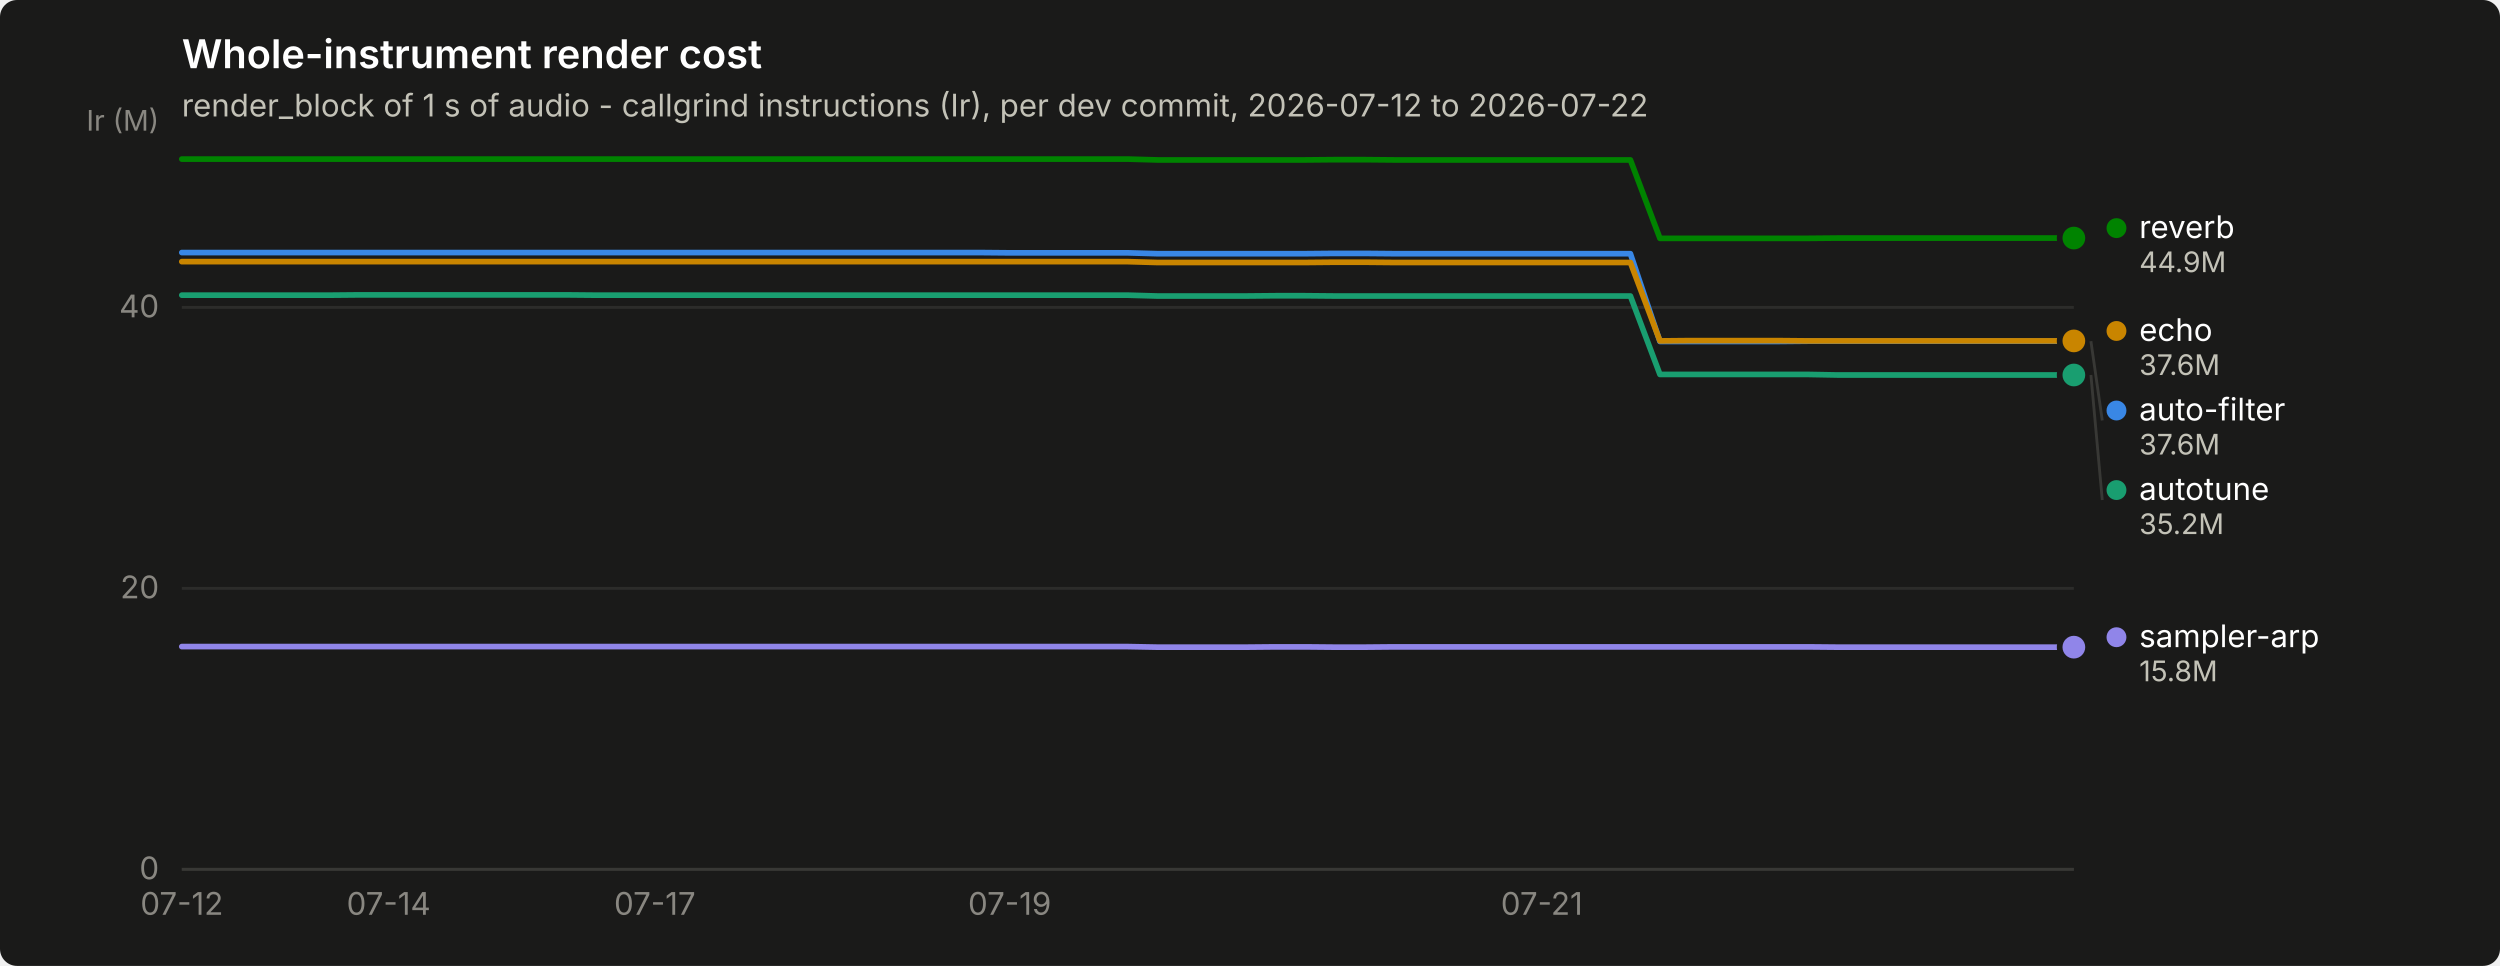
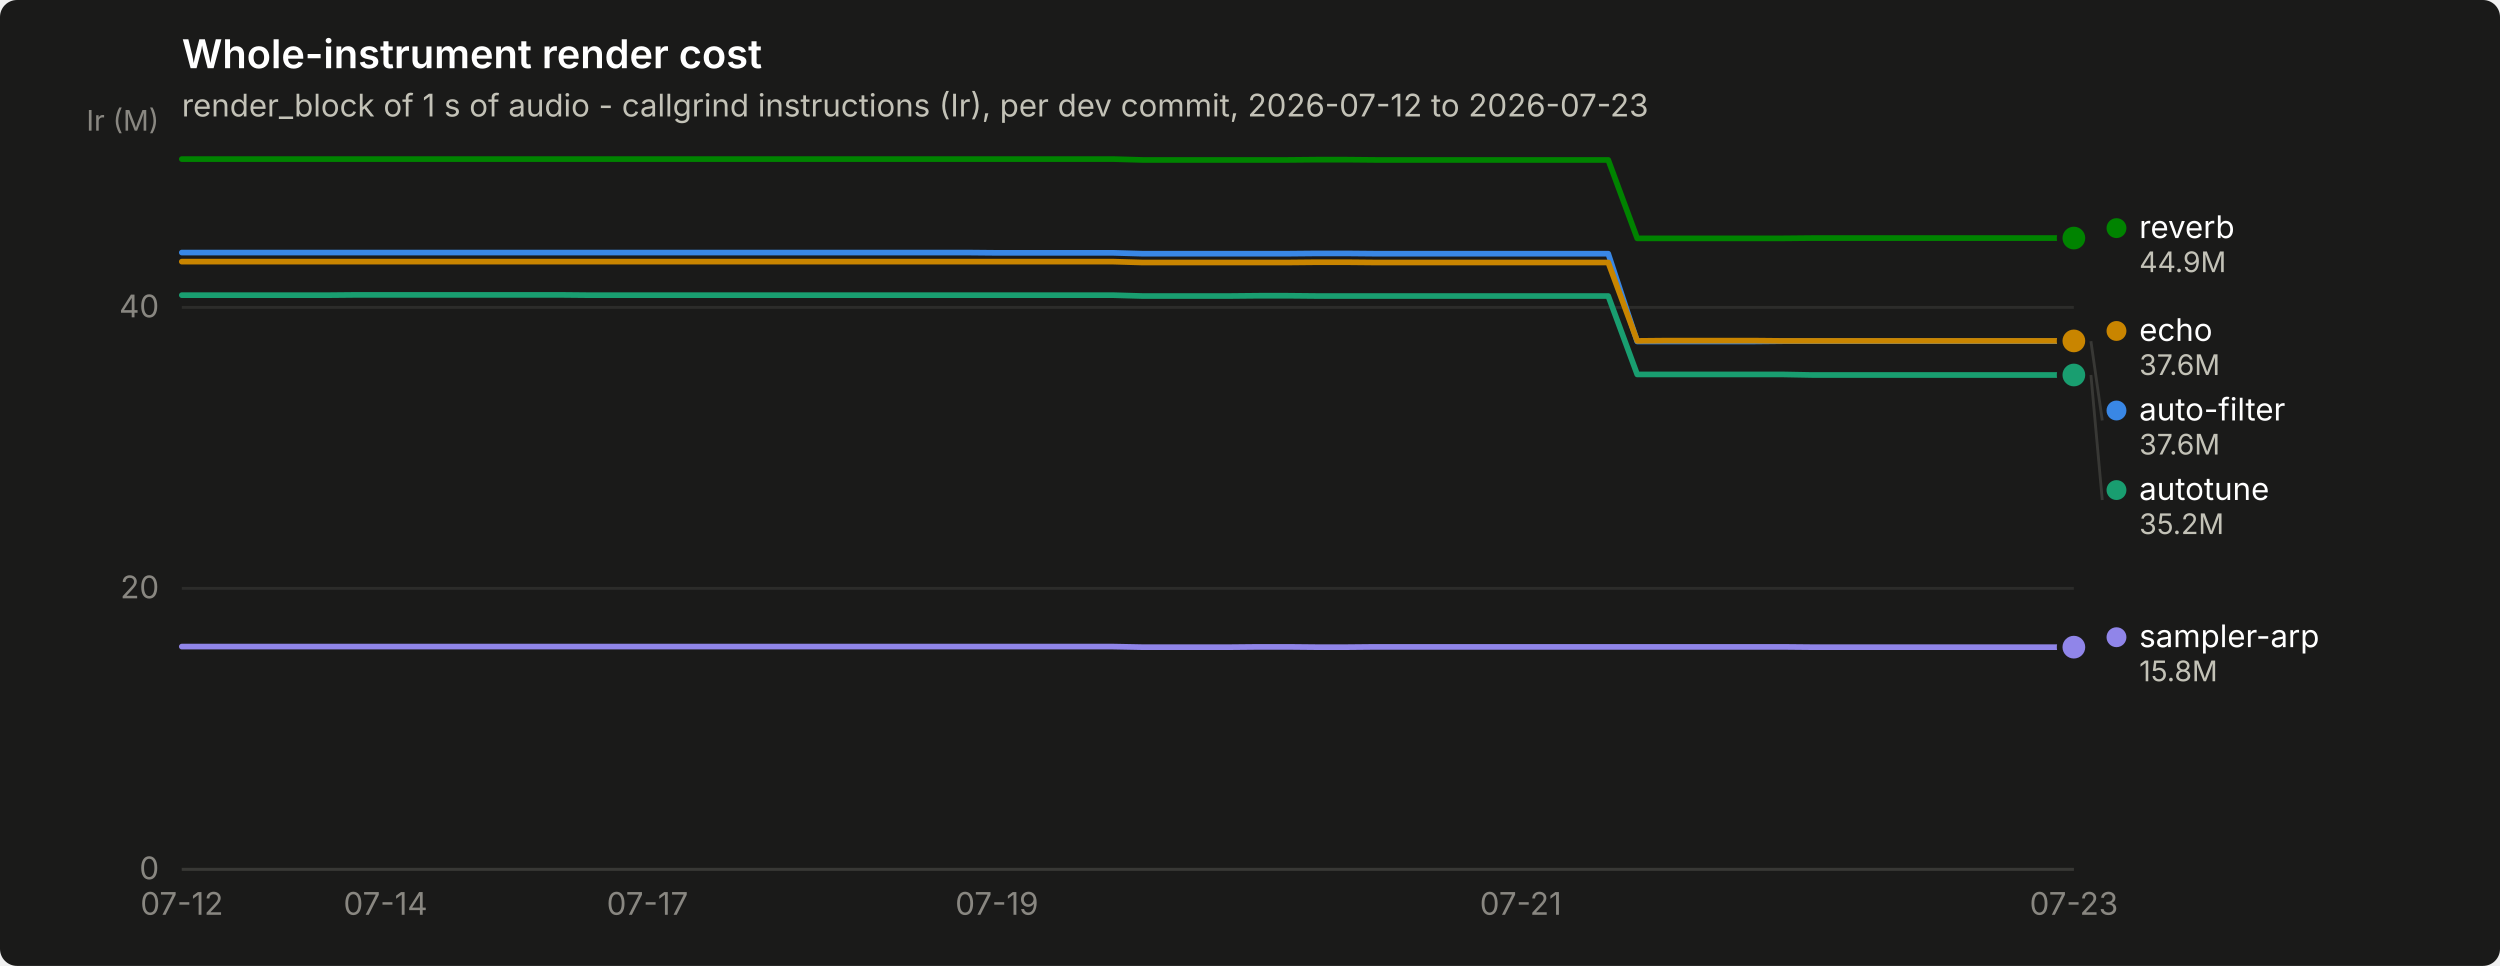
<svg xmlns="http://www.w3.org/2000/svg" width="880" height="340" viewBox="0 0 880 340" role="img" aria-label="Whole-instrument render cost">
  <rect width="880" height="340" rx="6" fill="#1a1a19" />
  <text x="64" y="24" font-family="system-ui, -apple-system, &quot;Segoe UI&quot;, sans-serif" font-size="14" font-weight="600" fill="#ffffff">Whole-instrument render cost</text>
-   <text x="64" y="41" font-family="system-ui, -apple-system, &quot;Segoe UI&quot;, sans-serif" font-size="11" fill="#c3c2b7">render_block of 1 s of audio - callgrind instructions (Ir), per dev commit, 2026-07-12 to 2026-07-22</text>
+   <text x="64" y="41" font-family="system-ui, -apple-system, &quot;Segoe UI&quot;, sans-serif" font-size="11" fill="#c3c2b7">render_block of 1 s of audio - callgrind instructions (Ir), per dev commit, 2026-07-12 to 2026-07-23</text>
  <line x1="64" y1="306.0" x2="730" y2="306.0" stroke="#2c2c2a" stroke-width="1" />
  <text x="56" y="309.5" text-anchor="end" font-family="system-ui, -apple-system, &quot;Segoe UI&quot;, sans-serif" font-size="11" style="font-variant-numeric: tabular-nums" fill="#898781">0</text>
  <line x1="64" y1="207.1" x2="730" y2="207.1" stroke="#2c2c2a" stroke-width="1" />
  <text x="56" y="210.6" text-anchor="end" font-family="system-ui, -apple-system, &quot;Segoe UI&quot;, sans-serif" font-size="11" style="font-variant-numeric: tabular-nums" fill="#898781">20</text>
  <line x1="64" y1="108.2" x2="730" y2="108.2" stroke="#2c2c2a" stroke-width="1" />
  <text x="56" y="111.7" text-anchor="end" font-family="system-ui, -apple-system, &quot;Segoe UI&quot;, sans-serif" font-size="11" style="font-variant-numeric: tabular-nums" fill="#898781">40</text>
  <text x="56" y="46" text-anchor="end" font-family="system-ui, -apple-system, &quot;Segoe UI&quot;, sans-serif" font-size="10" fill="#898781">Ir (M)</text>
  <line x1="64" y1="306" x2="730" y2="306" stroke="#383835" stroke-width="1" />
  <text x="64.0" y="322" text-anchor="middle" font-family="system-ui, -apple-system, &quot;Segoe UI&quot;, sans-serif" font-size="11" style="font-variant-numeric: tabular-nums" fill="#898781">07-12</text>
-   <text x="136.8" y="322" text-anchor="middle" font-family="system-ui, -apple-system, &quot;Segoe UI&quot;, sans-serif" font-size="11" style="font-variant-numeric: tabular-nums" fill="#898781">07-14</text>
-   <text x="230.5" y="322" text-anchor="middle" font-family="system-ui, -apple-system, &quot;Segoe UI&quot;, sans-serif" font-size="11" style="font-variant-numeric: tabular-nums" fill="#898781">07-17</text>
-   <text x="355.4" y="322" text-anchor="middle" font-family="system-ui, -apple-system, &quot;Segoe UI&quot;, sans-serif" font-size="11" style="font-variant-numeric: tabular-nums" fill="#898781">07-19</text>
-   <text x="542.7" y="322" text-anchor="middle" font-family="system-ui, -apple-system, &quot;Segoe UI&quot;, sans-serif" font-size="11" style="font-variant-numeric: tabular-nums" fill="#898781">07-21</text>
-   <path d="M64.0,88.9 L74.4,88.9 L84.8,88.9 L95.2,88.9 L105.6,88.9 L116.0,88.9 L126.4,88.9 L136.8,88.9 L147.2,88.9 L157.7,88.9 L168.1,88.9 L178.5,88.9 L188.9,88.9 L199.3,88.9 L209.7,88.9 L220.1,88.9 L230.5,88.9 L240.9,88.9 L251.3,88.9 L261.7,88.9 L272.1,88.9 L282.5,88.9 L292.9,88.9 L303.3,88.9 L313.8,88.9 L324.2,88.9 L334.6,88.9 L345.0,88.9 L355.4,89.0 L365.8,89.0 L376.2,89.0 L386.6,89.0 L397.0,89.0 L407.4,89.3 L417.8,89.3 L428.2,89.3 L438.6,89.3 L449.0,89.3 L459.4,89.3 L469.8,89.2 L480.2,89.2 L490.7,89.3 L501.1,89.3 L511.5,89.3 L521.9,89.3 L532.3,89.3 L542.7,89.3 L553.1,89.3 L563.5,89.3 L573.9,89.3 L584.3,120.2 L594.7,120.2 L605.1,120.2 L615.5,120.2 L625.9,120.2 L636.3,120.1 L646.8,120.1 L657.2,120.1 L667.6,120.1 L678.0,120.1 L688.4,120.1 L698.8,120.1 L709.2,120.1 L719.6,120.1 L730.0,120.1" fill="none" stroke="#3987e5" stroke-width="2" stroke-linejoin="round" stroke-linecap="round" />
+   <text x="135.7" y="322" text-anchor="middle" font-family="system-ui, -apple-system, &quot;Segoe UI&quot;, sans-serif" font-size="11" style="font-variant-numeric: tabular-nums" fill="#898781">07-14</text>
+   <text x="227.9" y="322" text-anchor="middle" font-family="system-ui, -apple-system, &quot;Segoe UI&quot;, sans-serif" font-size="11" style="font-variant-numeric: tabular-nums" fill="#898781">07-17</text>
+   <text x="350.9" y="322" text-anchor="middle" font-family="system-ui, -apple-system, &quot;Segoe UI&quot;, sans-serif" font-size="11" style="font-variant-numeric: tabular-nums" fill="#898781">07-19</text>
+   <text x="535.3" y="322" text-anchor="middle" font-family="system-ui, -apple-system, &quot;Segoe UI&quot;, sans-serif" font-size="11" style="font-variant-numeric: tabular-nums" fill="#898781">07-21</text>
+   <text x="730.0" y="322" text-anchor="middle" font-family="system-ui, -apple-system, &quot;Segoe UI&quot;, sans-serif" font-size="11" style="font-variant-numeric: tabular-nums" fill="#898781">07-23</text>
+   <path d="M64.0,88.9 L74.2,88.9 L84.5,88.9 L94.7,88.9 L105.0,88.9 L115.2,88.9 L125.5,88.9 L135.7,88.9 L146.0,88.9 L156.2,88.9 L166.5,88.9 L176.7,88.9 L187.0,88.9 L197.2,88.9 L207.4,88.9 L217.7,88.9 L227.9,88.9 L238.2,88.9 L248.4,88.9 L258.7,88.9 L268.9,88.9 L279.2,88.9 L289.4,88.9 L299.7,88.9 L309.9,88.9 L320.2,88.9 L330.4,88.9 L340.6,88.9 L350.9,89.0 L361.1,89.0 L371.4,89.0 L381.6,89.0 L391.9,89.0 L402.1,89.3 L412.4,89.3 L422.6,89.3 L432.9,89.3 L443.1,89.3 L453.4,89.3 L463.6,89.2 L473.8,89.2 L484.1,89.3 L494.3,89.3 L504.6,89.3 L514.8,89.3 L525.1,89.3 L535.3,89.3 L545.6,89.3 L555.8,89.3 L566.1,89.3 L576.3,120.2 L586.6,120.2 L596.8,120.2 L607.0,120.2 L617.3,120.2 L627.5,120.1 L637.8,120.1 L648.0,120.1 L658.3,120.1 L668.5,120.1 L678.8,120.1 L689.0,120.1 L699.3,120.1 L709.5,120.1 L719.8,120.1 L730.0,120.1" fill="none" stroke="#3987e5" stroke-width="2" stroke-linejoin="round" stroke-linecap="round" />
  <circle cx="730.0" cy="120.1" r="6" fill="#1a1a19" />
  <circle cx="730.0" cy="120.1" r="4" fill="#3987e5" />
-   <path d="M64.0,103.9 L74.4,103.9 L84.8,103.9 L95.2,103.9 L105.6,103.9 L116.0,103.9 L126.4,103.8 L136.8,103.8 L147.2,103.8 L157.7,103.8 L168.1,103.8 L178.5,103.8 L188.9,103.8 L199.3,103.8 L209.7,103.9 L220.1,103.9 L230.5,103.9 L240.9,103.9 L251.3,103.9 L261.7,103.9 L272.1,103.9 L282.5,103.9 L292.9,103.9 L303.3,103.9 L313.8,103.9 L324.2,103.9 L334.6,103.9 L345.0,103.9 L355.4,103.9 L365.8,103.9 L376.2,103.9 L386.6,103.9 L397.0,103.9 L407.4,104.2 L417.8,104.2 L428.2,104.2 L438.6,104.2 L449.0,104.1 L459.4,104.1 L469.8,104.2 L480.2,104.2 L490.7,104.2 L501.1,104.2 L511.5,104.2 L521.9,104.2 L532.3,104.2 L542.7,104.2 L553.1,104.2 L563.5,104.2 L573.9,104.2 L584.3,131.8 L594.7,131.8 L605.1,131.8 L615.5,131.8 L625.9,131.8 L636.3,131.8 L646.8,132.0 L657.2,132.0 L667.6,132.0 L678.0,132.0 L688.4,132.0 L698.8,132.0 L709.2,132.0 L719.6,132.0 L730.0,132.0" fill="none" stroke="#199e70" stroke-width="2" stroke-linejoin="round" stroke-linecap="round" />
+   <path d="M64.0,103.9 L74.2,103.9 L84.5,103.9 L94.7,103.9 L105.0,103.9 L115.2,103.9 L125.5,103.8 L135.7,103.8 L146.0,103.8 L156.2,103.8 L166.5,103.8 L176.7,103.8 L187.0,103.8 L197.2,103.8 L207.4,103.9 L217.7,103.9 L227.9,103.9 L238.2,103.9 L248.4,103.9 L258.7,103.9 L268.9,103.9 L279.2,103.9 L289.4,103.9 L299.7,103.9 L309.9,103.9 L320.2,103.9 L330.4,103.9 L340.6,103.9 L350.9,103.9 L361.1,103.9 L371.4,103.9 L381.6,103.9 L391.9,103.9 L402.1,104.2 L412.4,104.2 L422.6,104.2 L432.9,104.2 L443.1,104.1 L453.4,104.1 L463.6,104.2 L473.8,104.2 L484.1,104.2 L494.3,104.2 L504.6,104.2 L514.8,104.2 L525.1,104.2 L535.3,104.2 L545.6,104.2 L555.8,104.2 L566.1,104.2 L576.3,131.8 L586.6,131.8 L596.8,131.8 L607.0,131.8 L617.3,131.8 L627.5,131.8 L637.8,132.0 L648.0,132.0 L658.3,132.0 L668.5,132.0 L678.8,132.0 L689.0,132.0 L699.3,132.0 L709.5,132.0 L719.8,132.0 L730.0,132.0" fill="none" stroke="#199e70" stroke-width="2" stroke-linejoin="round" stroke-linecap="round" />
  <circle cx="730.0" cy="132.0" r="6" fill="#1a1a19" />
  <circle cx="730.0" cy="132.0" r="4" fill="#199e70" />
-   <path d="M64.0,92.1 L74.4,92.1 L84.8,92.1 L95.2,92.1 L105.6,92.1 L116.0,92.1 L126.4,92.1 L136.8,92.1 L147.2,92.1 L157.7,92.1 L168.1,92.1 L178.5,92.1 L188.9,92.1 L199.3,92.1 L209.7,92.1 L220.1,92.1 L230.5,92.1 L240.9,92.1 L251.3,92.1 L261.7,92.1 L272.1,92.1 L282.5,92.1 L292.9,92.1 L303.3,92.1 L313.8,92.1 L324.2,92.1 L334.6,92.1 L345.0,92.1 L355.4,92.1 L365.8,92.1 L376.2,92.1 L386.6,92.1 L397.0,92.1 L407.4,92.4 L417.8,92.4 L428.2,92.4 L438.6,92.4 L449.0,92.4 L459.4,92.4 L469.8,92.3 L480.2,92.3 L490.7,92.4 L501.1,92.4 L511.5,92.4 L521.9,92.4 L532.3,92.4 L542.7,92.4 L553.1,92.4 L563.5,92.4 L573.9,92.4 L584.3,120.0 L594.7,119.9 L605.1,119.9 L615.5,119.9 L625.9,119.9 L636.3,120.0 L646.8,120.0 L657.2,120.0 L667.6,120.0 L678.0,120.0 L688.4,120.0 L698.8,120.0 L709.2,120.0 L719.6,120.0 L730.0,120.0" fill="none" stroke="#c98500" stroke-width="2" stroke-linejoin="round" stroke-linecap="round" />
+   <path d="M64.0,92.1 L74.2,92.1 L84.5,92.1 L94.7,92.1 L105.0,92.1 L115.2,92.1 L125.5,92.1 L135.7,92.1 L146.0,92.1 L156.2,92.1 L166.5,92.1 L176.7,92.1 L187.0,92.1 L197.2,92.1 L207.4,92.1 L217.7,92.1 L227.9,92.1 L238.2,92.1 L248.4,92.1 L258.7,92.1 L268.9,92.1 L279.2,92.1 L289.4,92.1 L299.7,92.1 L309.9,92.1 L320.2,92.1 L330.4,92.1 L340.6,92.1 L350.9,92.1 L361.1,92.1 L371.4,92.1 L381.6,92.1 L391.9,92.1 L402.1,92.4 L412.4,92.4 L422.6,92.4 L432.9,92.4 L443.1,92.4 L453.4,92.4 L463.6,92.3 L473.8,92.3 L484.1,92.4 L494.3,92.4 L504.6,92.4 L514.8,92.4 L525.1,92.4 L535.3,92.4 L545.6,92.4 L555.8,92.4 L566.1,92.4 L576.3,120.0 L586.6,119.9 L596.8,119.9 L607.0,119.9 L617.3,119.9 L627.5,120.0 L637.8,120.0 L648.0,120.0 L658.3,120.0 L668.5,120.0 L678.8,120.0 L689.0,120.0 L699.3,120.0 L709.5,120.0 L719.8,120.0 L730.0,120.0" fill="none" stroke="#c98500" stroke-width="2" stroke-linejoin="round" stroke-linecap="round" />
  <circle cx="730.0" cy="120.0" r="6" fill="#1a1a19" />
  <circle cx="730.0" cy="120.0" r="4" fill="#c98500" />
-   <path d="M64.0,56.0 L74.4,56.0 L84.8,56.0 L95.2,56.0 L105.6,56.0 L116.0,56.0 L126.4,56.0 L136.8,56.0 L147.2,56.0 L157.7,56.0 L168.1,56.0 L178.5,56.0 L188.9,56.0 L199.3,56.0 L209.7,56.0 L220.1,56.0 L230.5,56.0 L240.9,56.0 L251.3,56.0 L261.7,56.0 L272.1,56.0 L282.5,56.0 L292.9,56.0 L303.3,56.0 L313.8,56.0 L324.2,56.0 L334.6,56.0 L345.0,56.0 L355.4,56.0 L365.8,56.0 L376.2,56.0 L386.6,56.0 L397.0,56.0 L407.4,56.3 L417.8,56.3 L428.2,56.3 L438.6,56.3 L449.0,56.3 L459.4,56.3 L469.8,56.2 L480.2,56.2 L490.7,56.3 L501.1,56.3 L511.5,56.3 L521.9,56.3 L532.3,56.3 L542.7,56.3 L553.1,56.3 L563.5,56.3 L573.9,56.3 L584.3,83.9 L594.7,83.9 L605.1,83.9 L615.5,83.9 L625.9,83.9 L636.3,83.9 L646.8,83.8 L657.2,83.8 L667.6,83.8 L678.0,83.8 L688.4,83.8 L698.8,83.8 L709.2,83.8 L719.6,83.8 L730.0,83.8" fill="none" stroke="#008300" stroke-width="2" stroke-linejoin="round" stroke-linecap="round" />
+   <path d="M64.0,56.0 L74.2,56.0 L84.5,56.0 L94.7,56.0 L105.0,56.0 L115.2,56.0 L125.5,56.0 L135.7,56.0 L146.0,56.0 L156.2,56.0 L166.5,56.0 L176.7,56.0 L187.0,56.0 L197.2,56.0 L207.4,56.0 L217.7,56.0 L227.9,56.0 L238.2,56.0 L248.4,56.0 L258.7,56.0 L268.9,56.0 L279.2,56.0 L289.4,56.0 L299.7,56.0 L309.9,56.0 L320.2,56.0 L330.4,56.0 L340.6,56.0 L350.9,56.0 L361.1,56.0 L371.4,56.0 L381.6,56.0 L391.9,56.0 L402.1,56.3 L412.4,56.3 L422.6,56.3 L432.9,56.3 L443.1,56.3 L453.4,56.3 L463.6,56.2 L473.8,56.2 L484.1,56.3 L494.3,56.3 L504.6,56.3 L514.8,56.3 L525.1,56.3 L535.3,56.3 L545.6,56.3 L555.8,56.3 L566.1,56.3 L576.3,83.9 L586.6,83.9 L596.8,83.9 L607.0,83.9 L617.3,83.9 L627.5,83.9 L637.8,83.8 L648.0,83.8 L658.3,83.8 L668.5,83.8 L678.8,83.8 L689.0,83.8 L699.3,83.8 L709.5,83.8 L719.8,83.8 L730.0,83.8" fill="none" stroke="#008300" stroke-width="2" stroke-linejoin="round" stroke-linecap="round" />
  <circle cx="730.0" cy="83.8" r="6" fill="#1a1a19" />
  <circle cx="730.0" cy="83.8" r="4" fill="#008300" />
-   <path d="M64.0,227.6 L74.4,227.6 L84.8,227.6 L95.2,227.6 L105.6,227.6 L116.0,227.6 L126.4,227.6 L136.8,227.6 L147.2,227.6 L157.7,227.6 L168.1,227.6 L178.5,227.6 L188.9,227.6 L199.3,227.6 L209.7,227.6 L220.1,227.6 L230.5,227.6 L240.9,227.6 L251.3,227.6 L261.7,227.6 L272.1,227.6 L282.5,227.6 L292.9,227.6 L303.3,227.6 L313.8,227.6 L324.2,227.6 L334.6,227.6 L345.0,227.6 L355.4,227.6 L365.8,227.6 L376.2,227.6 L386.6,227.6 L397.0,227.6 L407.4,227.8 L417.8,227.8 L428.2,227.8 L438.6,227.8 L449.0,227.7 L459.4,227.7 L469.8,227.8 L480.2,227.8 L490.7,227.7 L501.1,227.7 L511.5,227.7 L521.9,227.7 L532.3,227.7 L542.7,227.7 L553.1,227.7 L563.5,227.7 L573.9,227.7 L584.3,227.7 L594.7,227.7 L605.1,227.7 L615.5,227.7 L625.9,227.7 L636.3,227.7 L646.8,227.8 L657.2,227.8 L667.6,227.8 L678.0,227.8 L688.4,227.8 L698.8,227.8 L709.2,227.8 L719.6,227.8 L730.0,227.8" fill="none" stroke="#9085e9" stroke-width="2" stroke-linejoin="round" stroke-linecap="round" />
+   <path d="M64.0,227.6 L74.2,227.6 L84.5,227.6 L94.7,227.6 L105.0,227.6 L115.2,227.6 L125.5,227.6 L135.7,227.6 L146.0,227.6 L156.2,227.6 L166.5,227.6 L176.7,227.6 L187.0,227.6 L197.2,227.6 L207.4,227.6 L217.7,227.6 L227.9,227.6 L238.2,227.6 L248.4,227.6 L258.7,227.6 L268.9,227.6 L279.2,227.6 L289.4,227.6 L299.7,227.6 L309.9,227.6 L320.2,227.6 L330.4,227.6 L340.6,227.6 L350.9,227.6 L361.1,227.6 L371.4,227.6 L381.6,227.6 L391.9,227.6 L402.1,227.8 L412.4,227.8 L422.6,227.8 L432.9,227.8 L443.1,227.7 L453.4,227.7 L463.6,227.8 L473.8,227.8 L484.1,227.7 L494.3,227.7 L504.6,227.7 L514.8,227.7 L525.1,227.7 L535.3,227.7 L545.6,227.7 L555.8,227.7 L566.1,227.7 L576.3,227.7 L586.6,227.7 L596.8,227.7 L607.0,227.7 L617.3,227.7 L627.5,227.7 L637.8,227.8 L648.0,227.8 L658.3,227.8 L668.5,227.8 L678.8,227.8 L689.0,227.8 L699.3,227.8 L709.5,227.8 L719.8,227.8 L730.0,227.8" fill="none" stroke="#9085e9" stroke-width="2" stroke-linejoin="round" stroke-linecap="round" />
  <circle cx="730.0" cy="227.8" r="6" fill="#1a1a19" />
  <circle cx="730.0" cy="227.8" r="4" fill="#9085e9" />
  <circle cx="745.0" cy="80.3" r="3.5" fill="#008300" />
  <text x="753.0" y="83.8" font-family="system-ui, -apple-system, &quot;Segoe UI&quot;, sans-serif" font-size="11" fill="#ffffff">reverb</text>
  <text x="753.0" y="95.8" font-family="system-ui, -apple-system, &quot;Segoe UI&quot;, sans-serif" font-size="10" style="font-variant-numeric: tabular-nums" fill="#c3c2b7">44.9M</text>
  <circle cx="745.0" cy="116.5" r="3.5" fill="#c98500" />
  <text x="753.0" y="120.0" font-family="system-ui, -apple-system, &quot;Segoe UI&quot;, sans-serif" font-size="11" fill="#ffffff">echo</text>
  <text x="753.0" y="132.0" font-family="system-ui, -apple-system, &quot;Segoe UI&quot;, sans-serif" font-size="10" style="font-variant-numeric: tabular-nums" fill="#c3c2b7">37.6M</text>
  <line x1="736.0" y1="120.1" x2="740.0" y2="148.0" stroke="#383835" stroke-width="1" />
  <circle cx="745.0" cy="144.5" r="3.5" fill="#3987e5" />
  <text x="753.0" y="148.0" font-family="system-ui, -apple-system, &quot;Segoe UI&quot;, sans-serif" font-size="11" fill="#ffffff">auto-filter</text>
  <text x="753.0" y="160.0" font-family="system-ui, -apple-system, &quot;Segoe UI&quot;, sans-serif" font-size="10" style="font-variant-numeric: tabular-nums" fill="#c3c2b7">37.6M</text>
  <line x1="736.0" y1="132.0" x2="740.0" y2="176.0" stroke="#383835" stroke-width="1" />
  <circle cx="745.0" cy="172.5" r="3.5" fill="#199e70" />
  <text x="753.0" y="176.0" font-family="system-ui, -apple-system, &quot;Segoe UI&quot;, sans-serif" font-size="11" fill="#ffffff">autotune</text>
  <text x="753.0" y="188.0" font-family="system-ui, -apple-system, &quot;Segoe UI&quot;, sans-serif" font-size="10" style="font-variant-numeric: tabular-nums" fill="#c3c2b7">35.2M</text>
  <circle cx="745.0" cy="224.3" r="3.5" fill="#9085e9" />
  <text x="753.0" y="227.8" font-family="system-ui, -apple-system, &quot;Segoe UI&quot;, sans-serif" font-size="11" fill="#ffffff">sampler-arp</text>
  <text x="753.0" y="239.8" font-family="system-ui, -apple-system, &quot;Segoe UI&quot;, sans-serif" font-size="10" style="font-variant-numeric: tabular-nums" fill="#c3c2b7">15.8M</text>
</svg>
